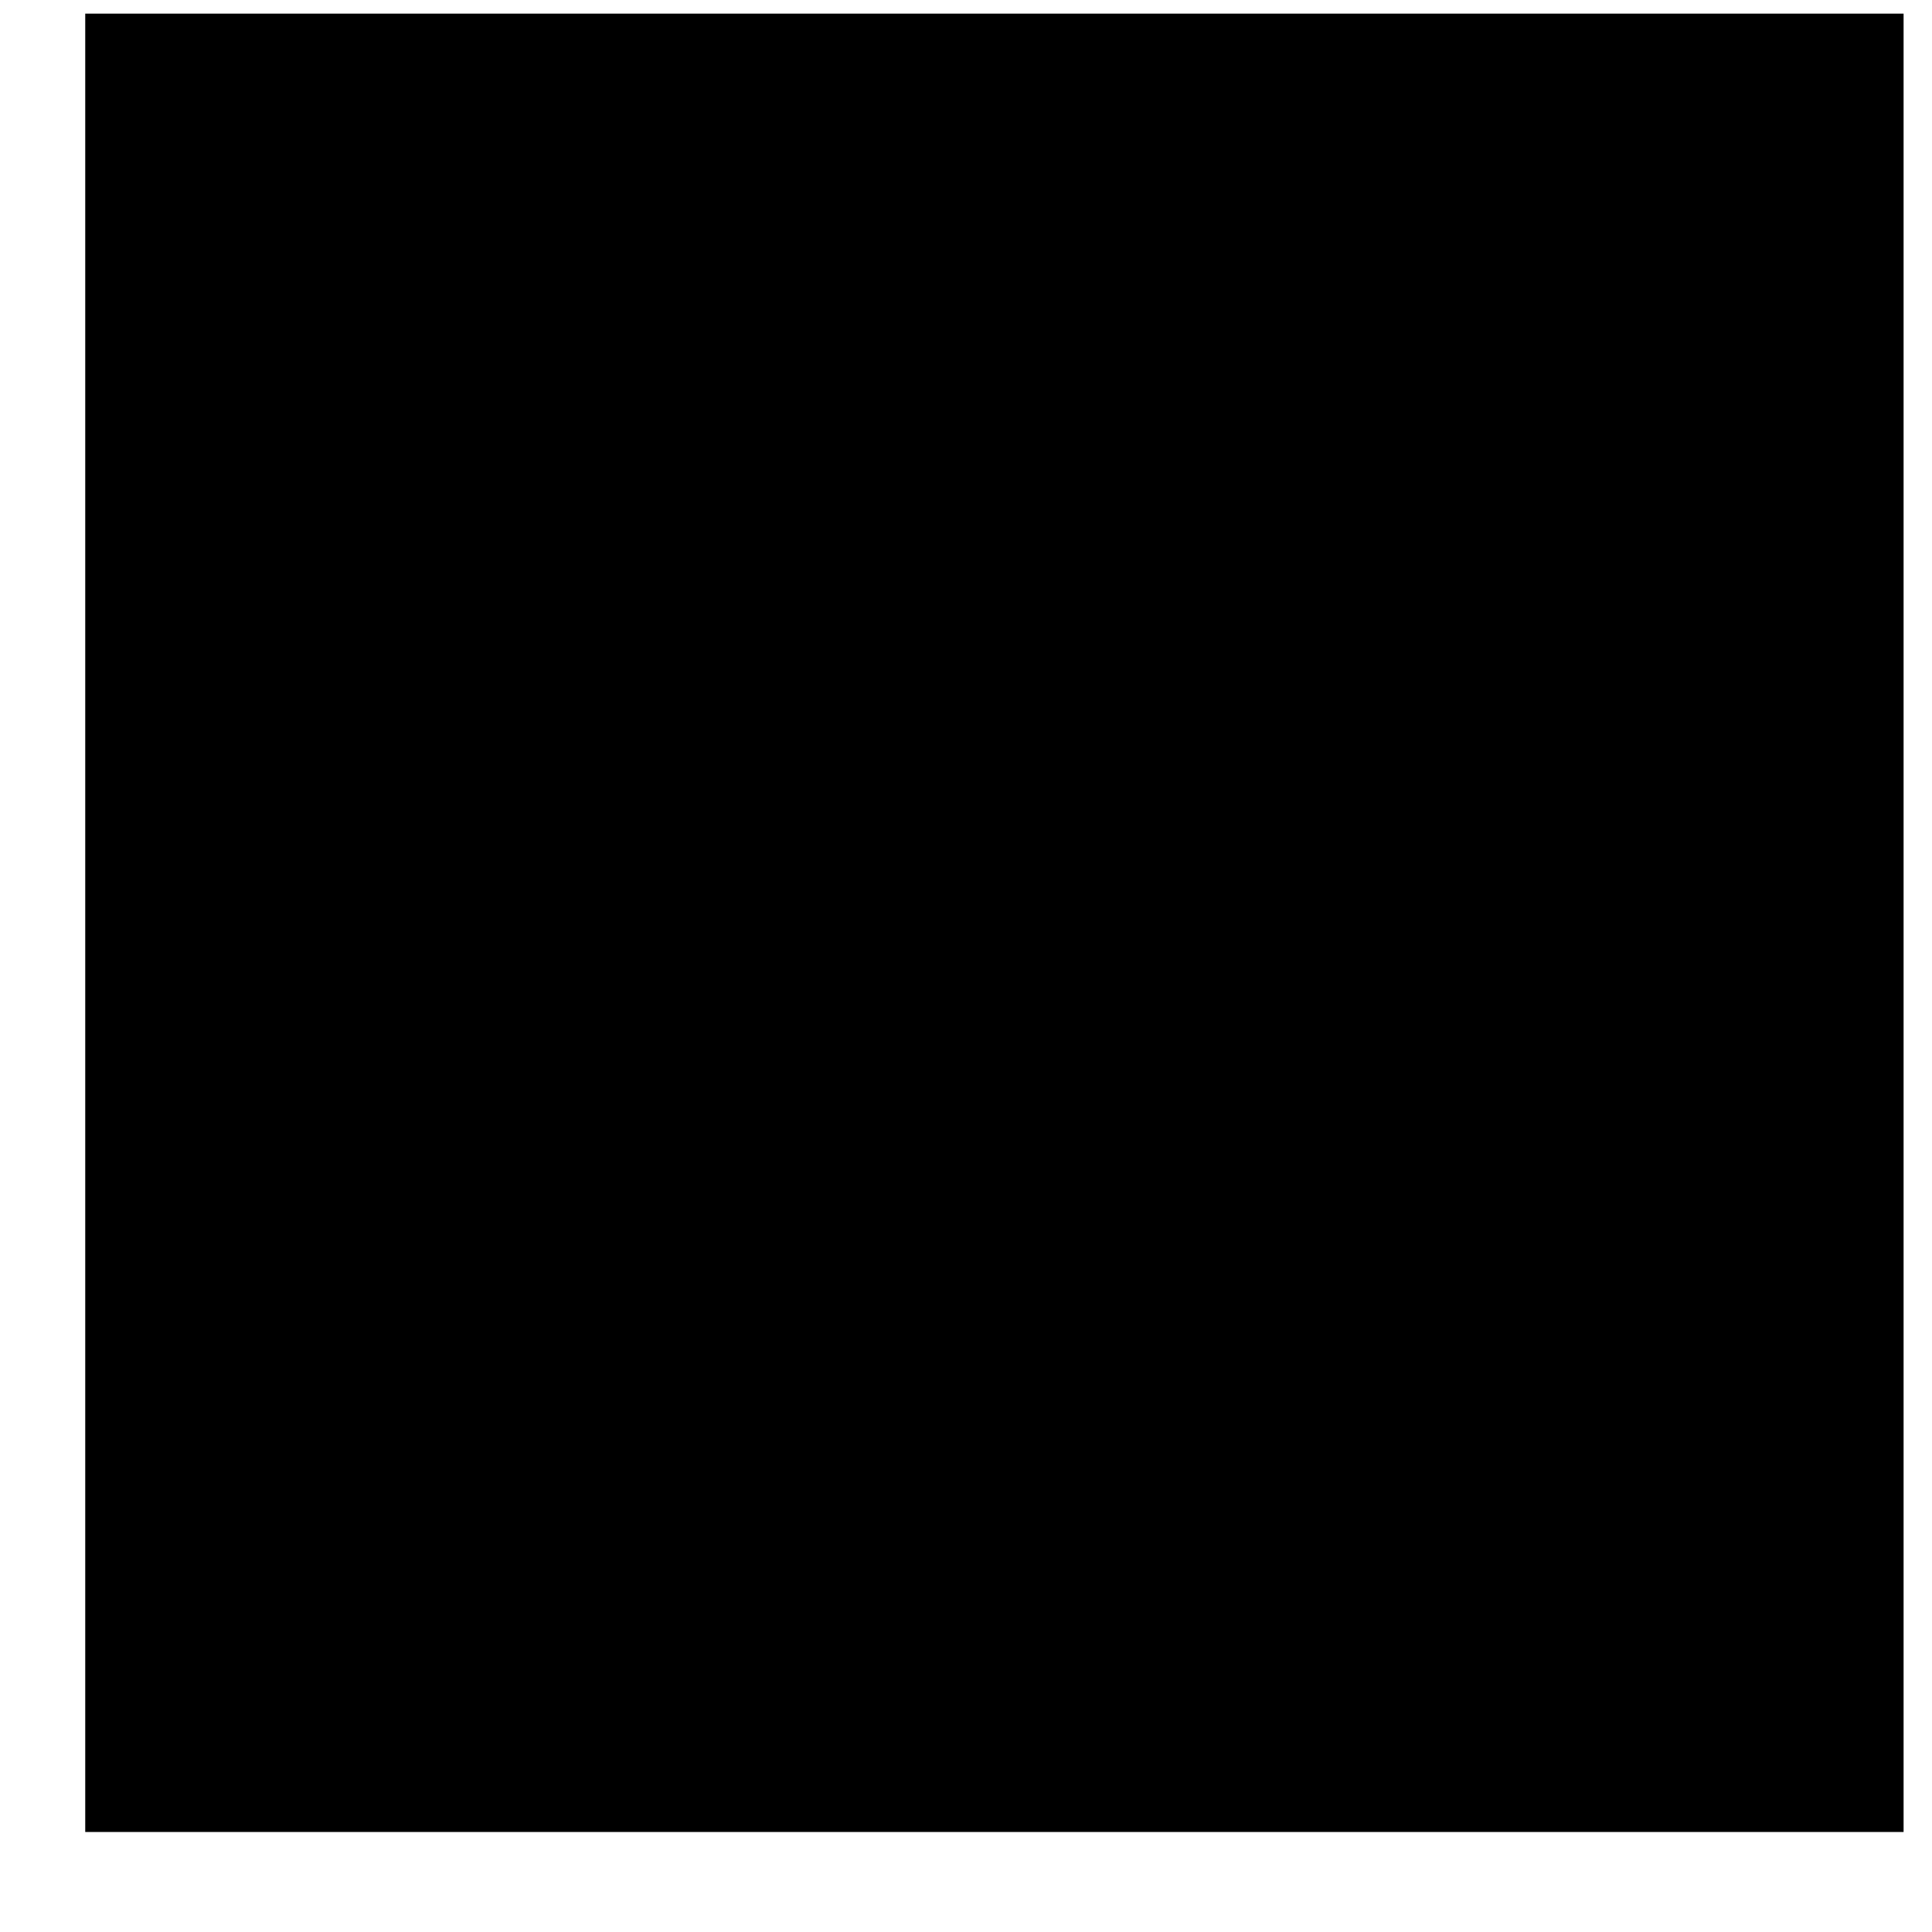
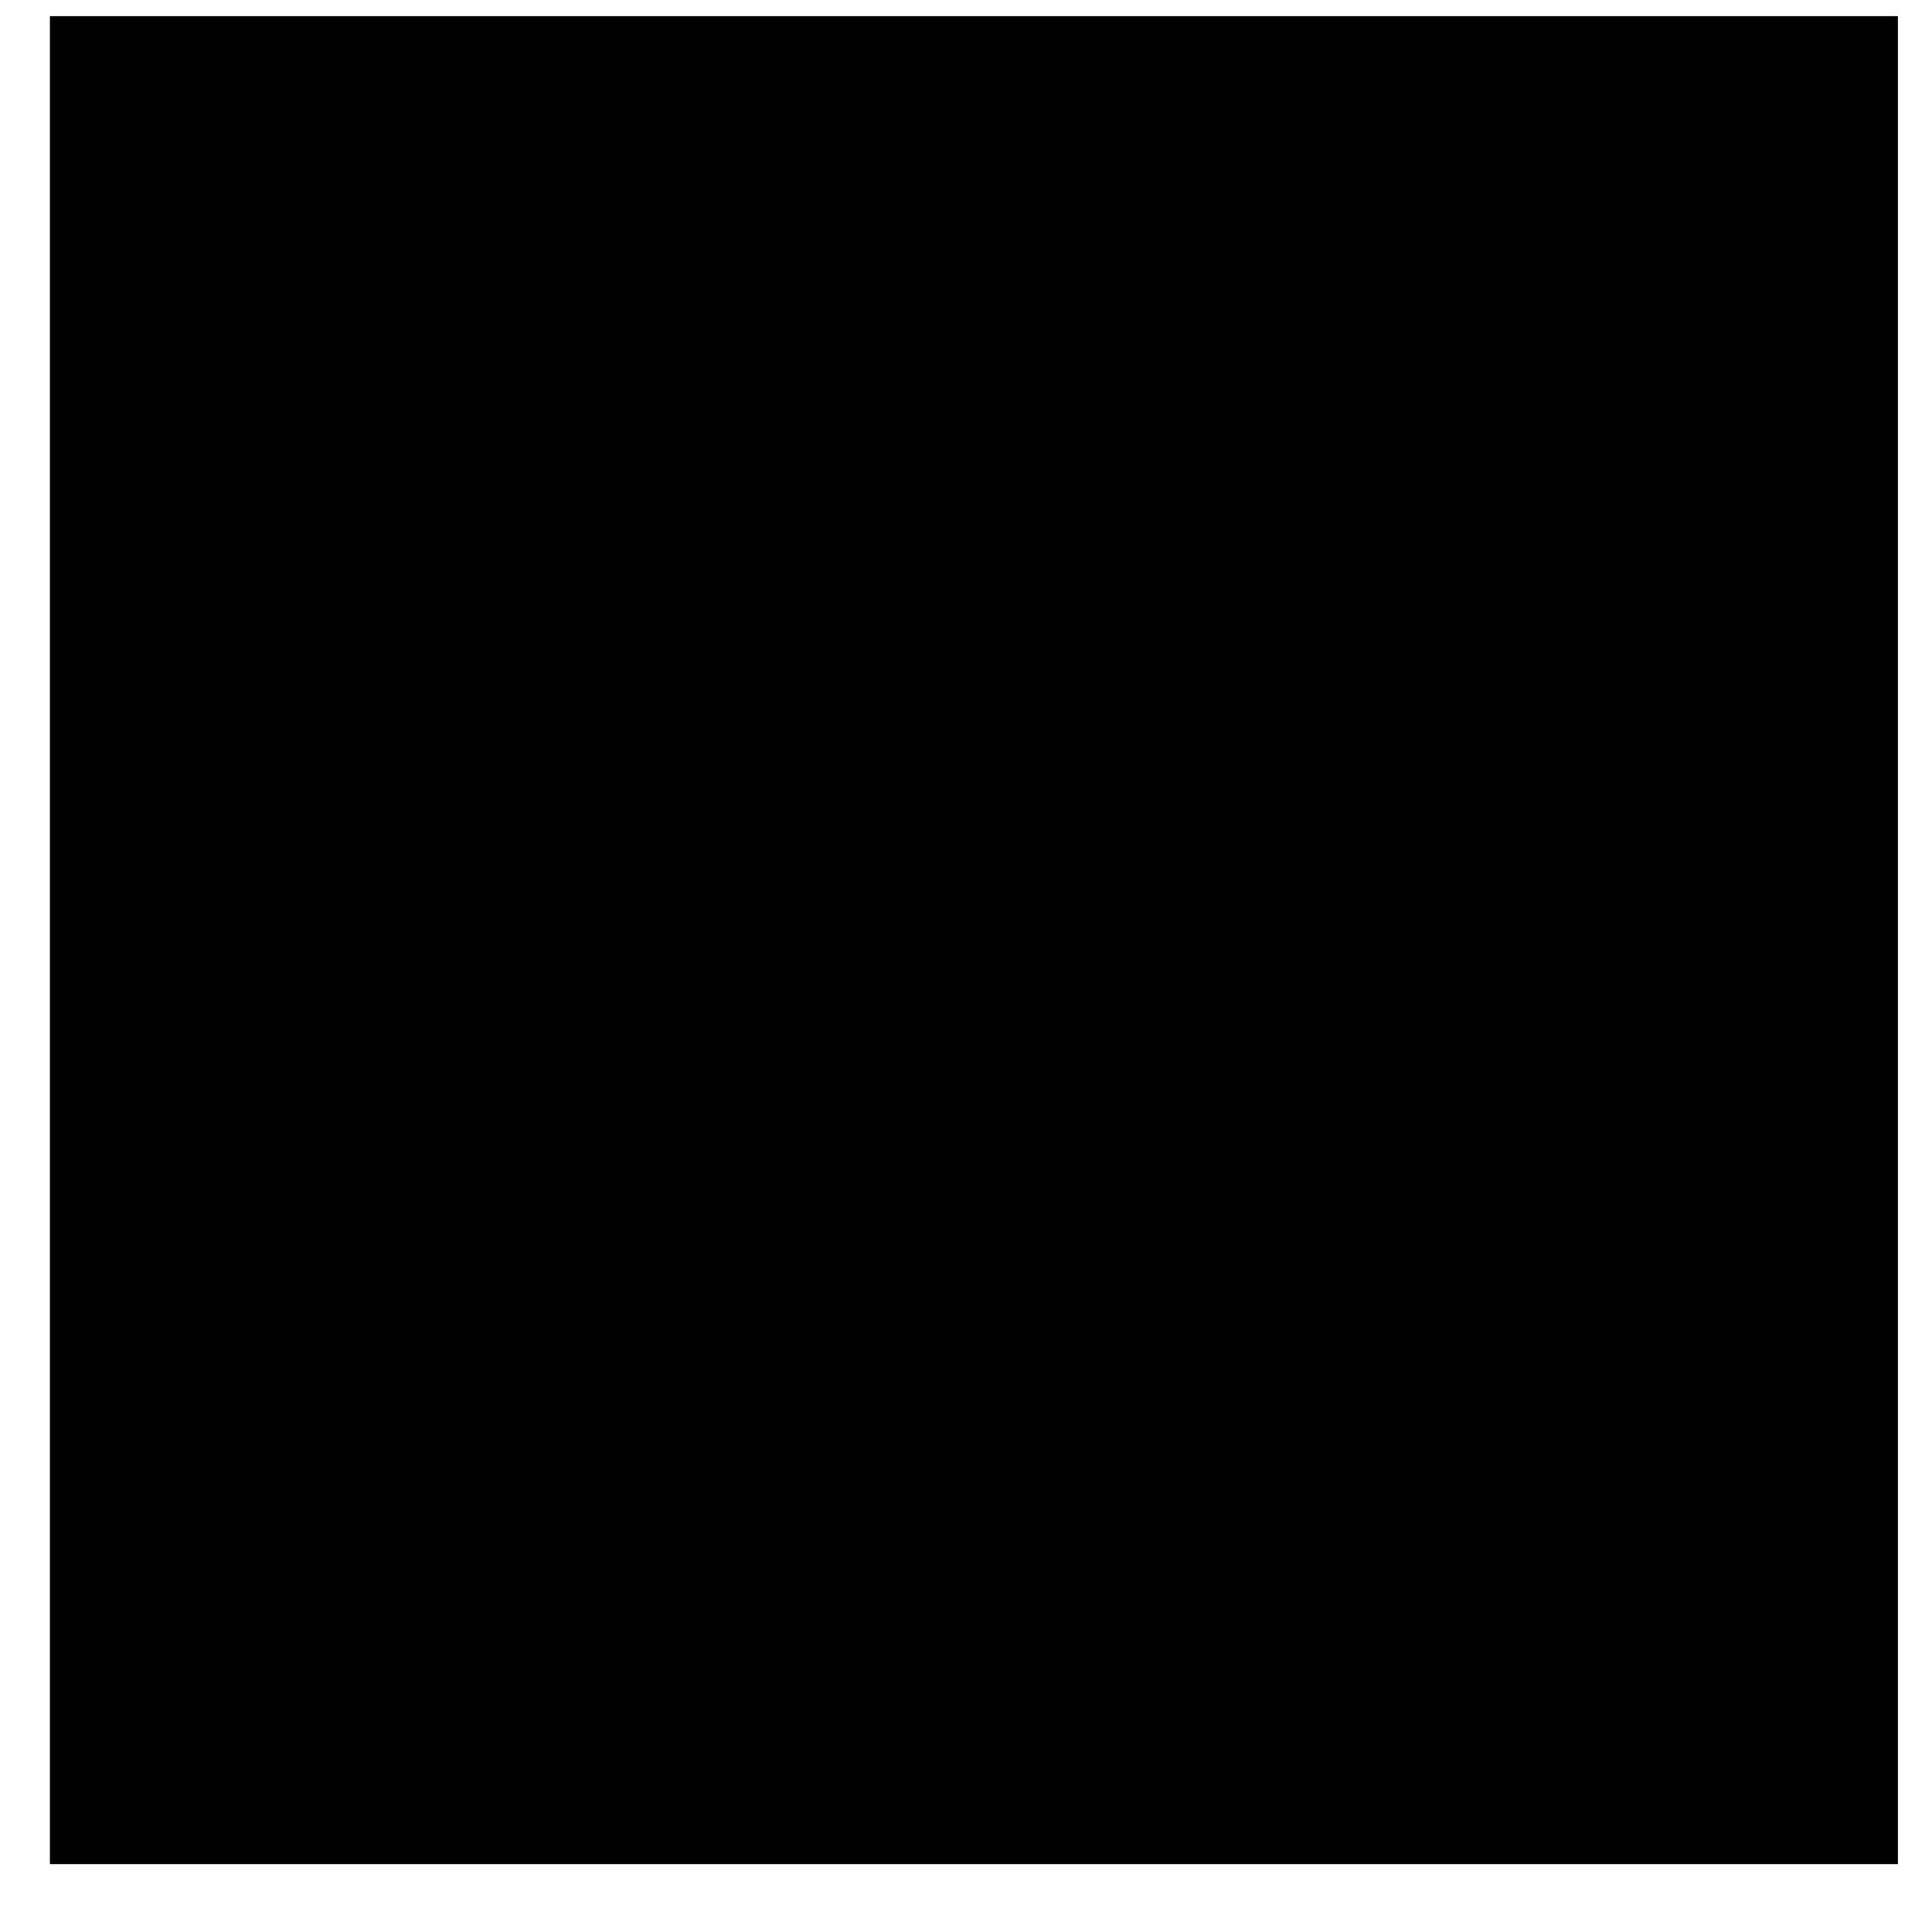
- <svg xmlns="http://www.w3.org/2000/svg" width="17" height="17" viewBox="0 0 17 17" fill="none">
-   <path d="M0.75 16.12H16.75V0.12H0.75V16.12Z" fill="black" />
+ <svg xmlns="http://www.w3.org/2000/svg" width="23" height="23" viewBox="0 0 23 23" fill="none">
+   <path d="M0.594 22.192H22.594V0.192H0.594V22.192Z" fill="black" />
</svg>
